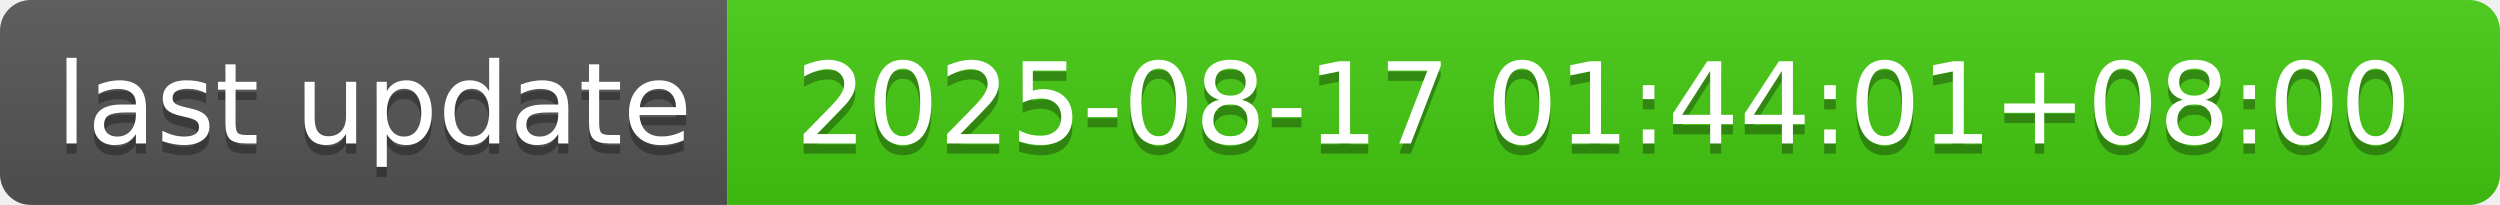
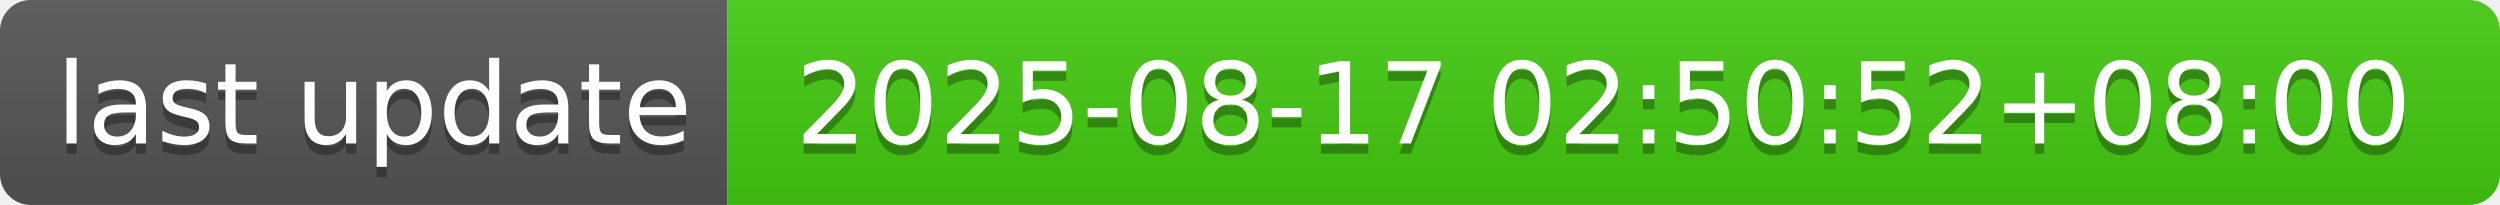
- <svg xmlns="http://www.w3.org/2000/svg" width="244" height="20" role="img" aria-label="last update: 2025-08-17 01:44:01+08:00">
+ <svg xmlns="http://www.w3.org/2000/svg" width="244" height="20" role="img" aria-label="last update: 2025-08-17 02:50:52+08:00">
  <linearGradient id="s" x2="0" y2="100%">
    <stop offset="0" stop-color="#bbb" stop-opacity=".1" />
    <stop offset="1" stop-opacity=".1" />
  </linearGradient>
  <clipPath id="r">
    <rect width="244" height="20" rx="3" fill="#fff" />
  </clipPath>
  <g clip-path="url(#r)">
    <rect width="71" height="20" fill="#555" />
    <rect x="71" width="173" height="20" fill="#4c1" />
    <rect width="244" height="20" fill="url(#s)" />
  </g>
  <g fill="#fff" text-anchor="middle" font-family="Verdana,Geneva,DejaVu Sans,sans-serif" text-rendering="geometricPrecision" font-size="110">
    <text aria-hidden="true" x="365" y="150" fill="#010101" fill-opacity=".3" transform="scale(.1)" textLength="610">last update</text>
    <text x="365" y="140" transform="scale(.1)" fill="#fff" textLength="610">last update</text>
-     <text aria-hidden="true" x="1565" y="150" fill="#010101" fill-opacity=".3" transform="scale(.1)" textLength="1630">2025-08-17 01:44:01+08:00</text>
-     <text x="1565" y="140" transform="scale(.1)" fill="#fff" textLength="1630">2025-08-17 01:44:01+08:00</text>
+     <text aria-hidden="true" x="1565" y="150" fill="#010101" fill-opacity=".3" transform="scale(.1)" textLength="1630">2025-08-17 02:50:52+08:00</text>
+     <text x="1565" y="140" transform="scale(.1)" fill="#fff" textLength="1630">2025-08-17 02:50:52+08:00</text>
  </g>
</svg>
